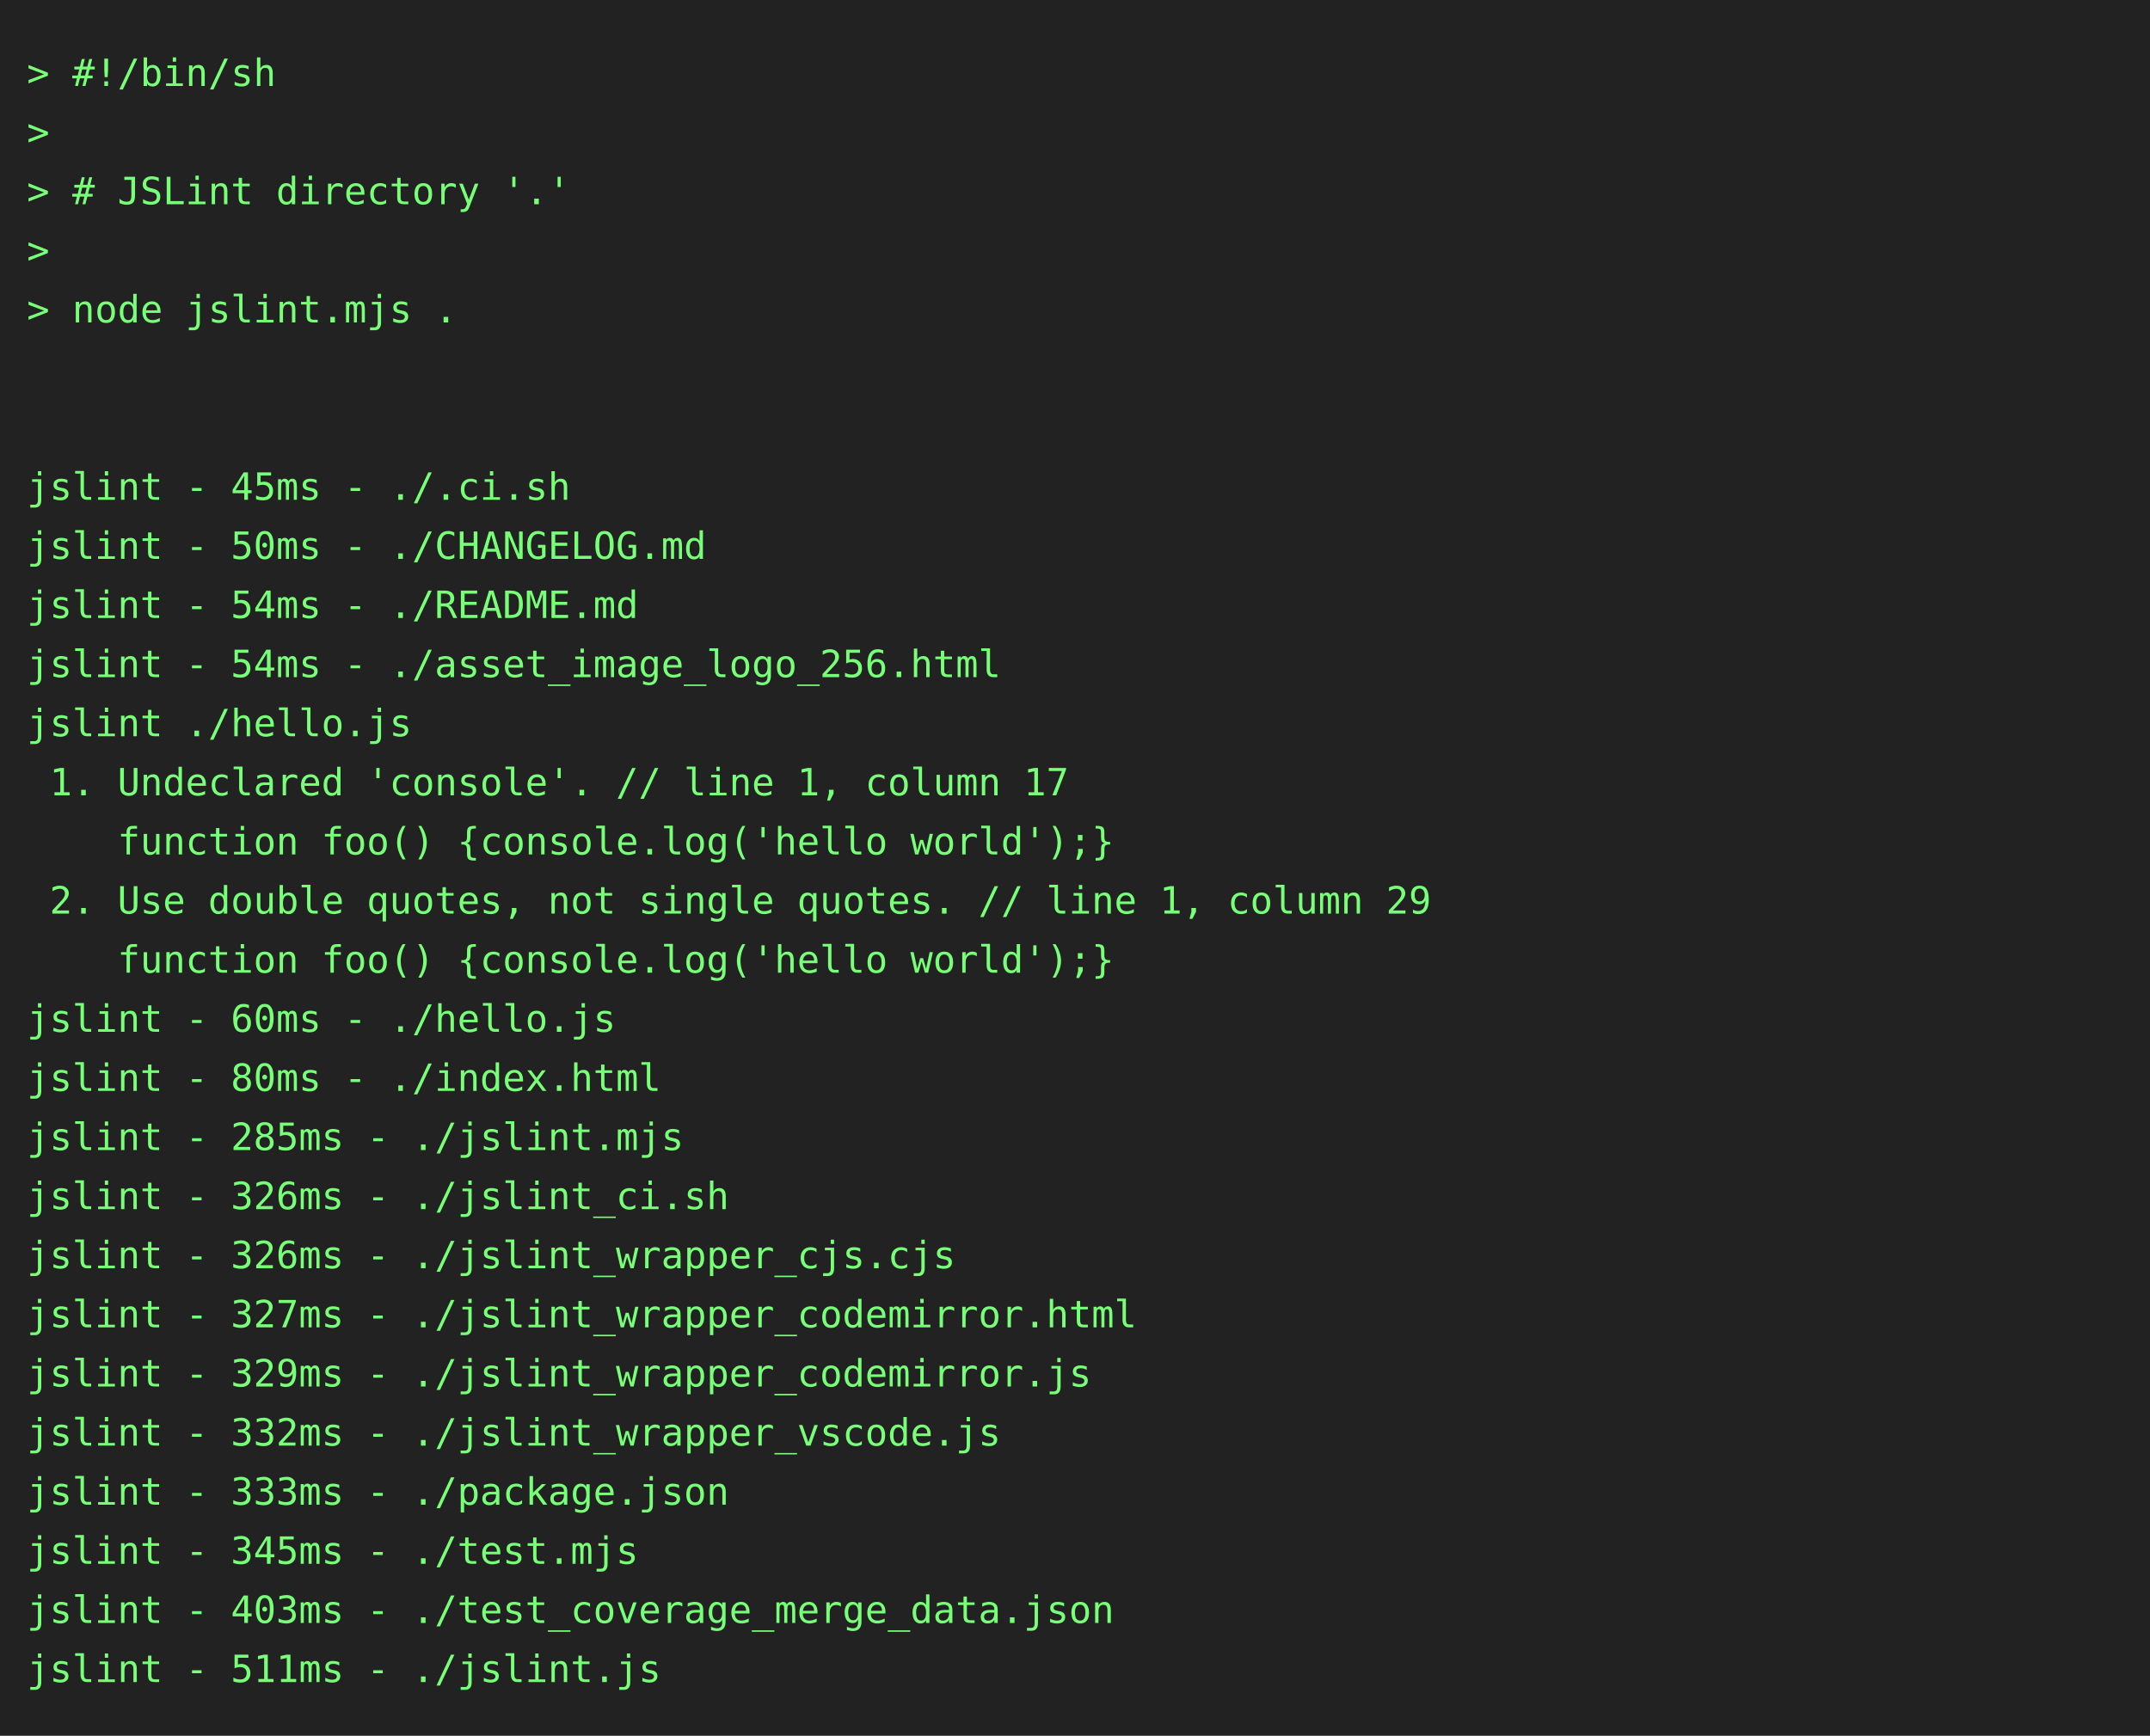
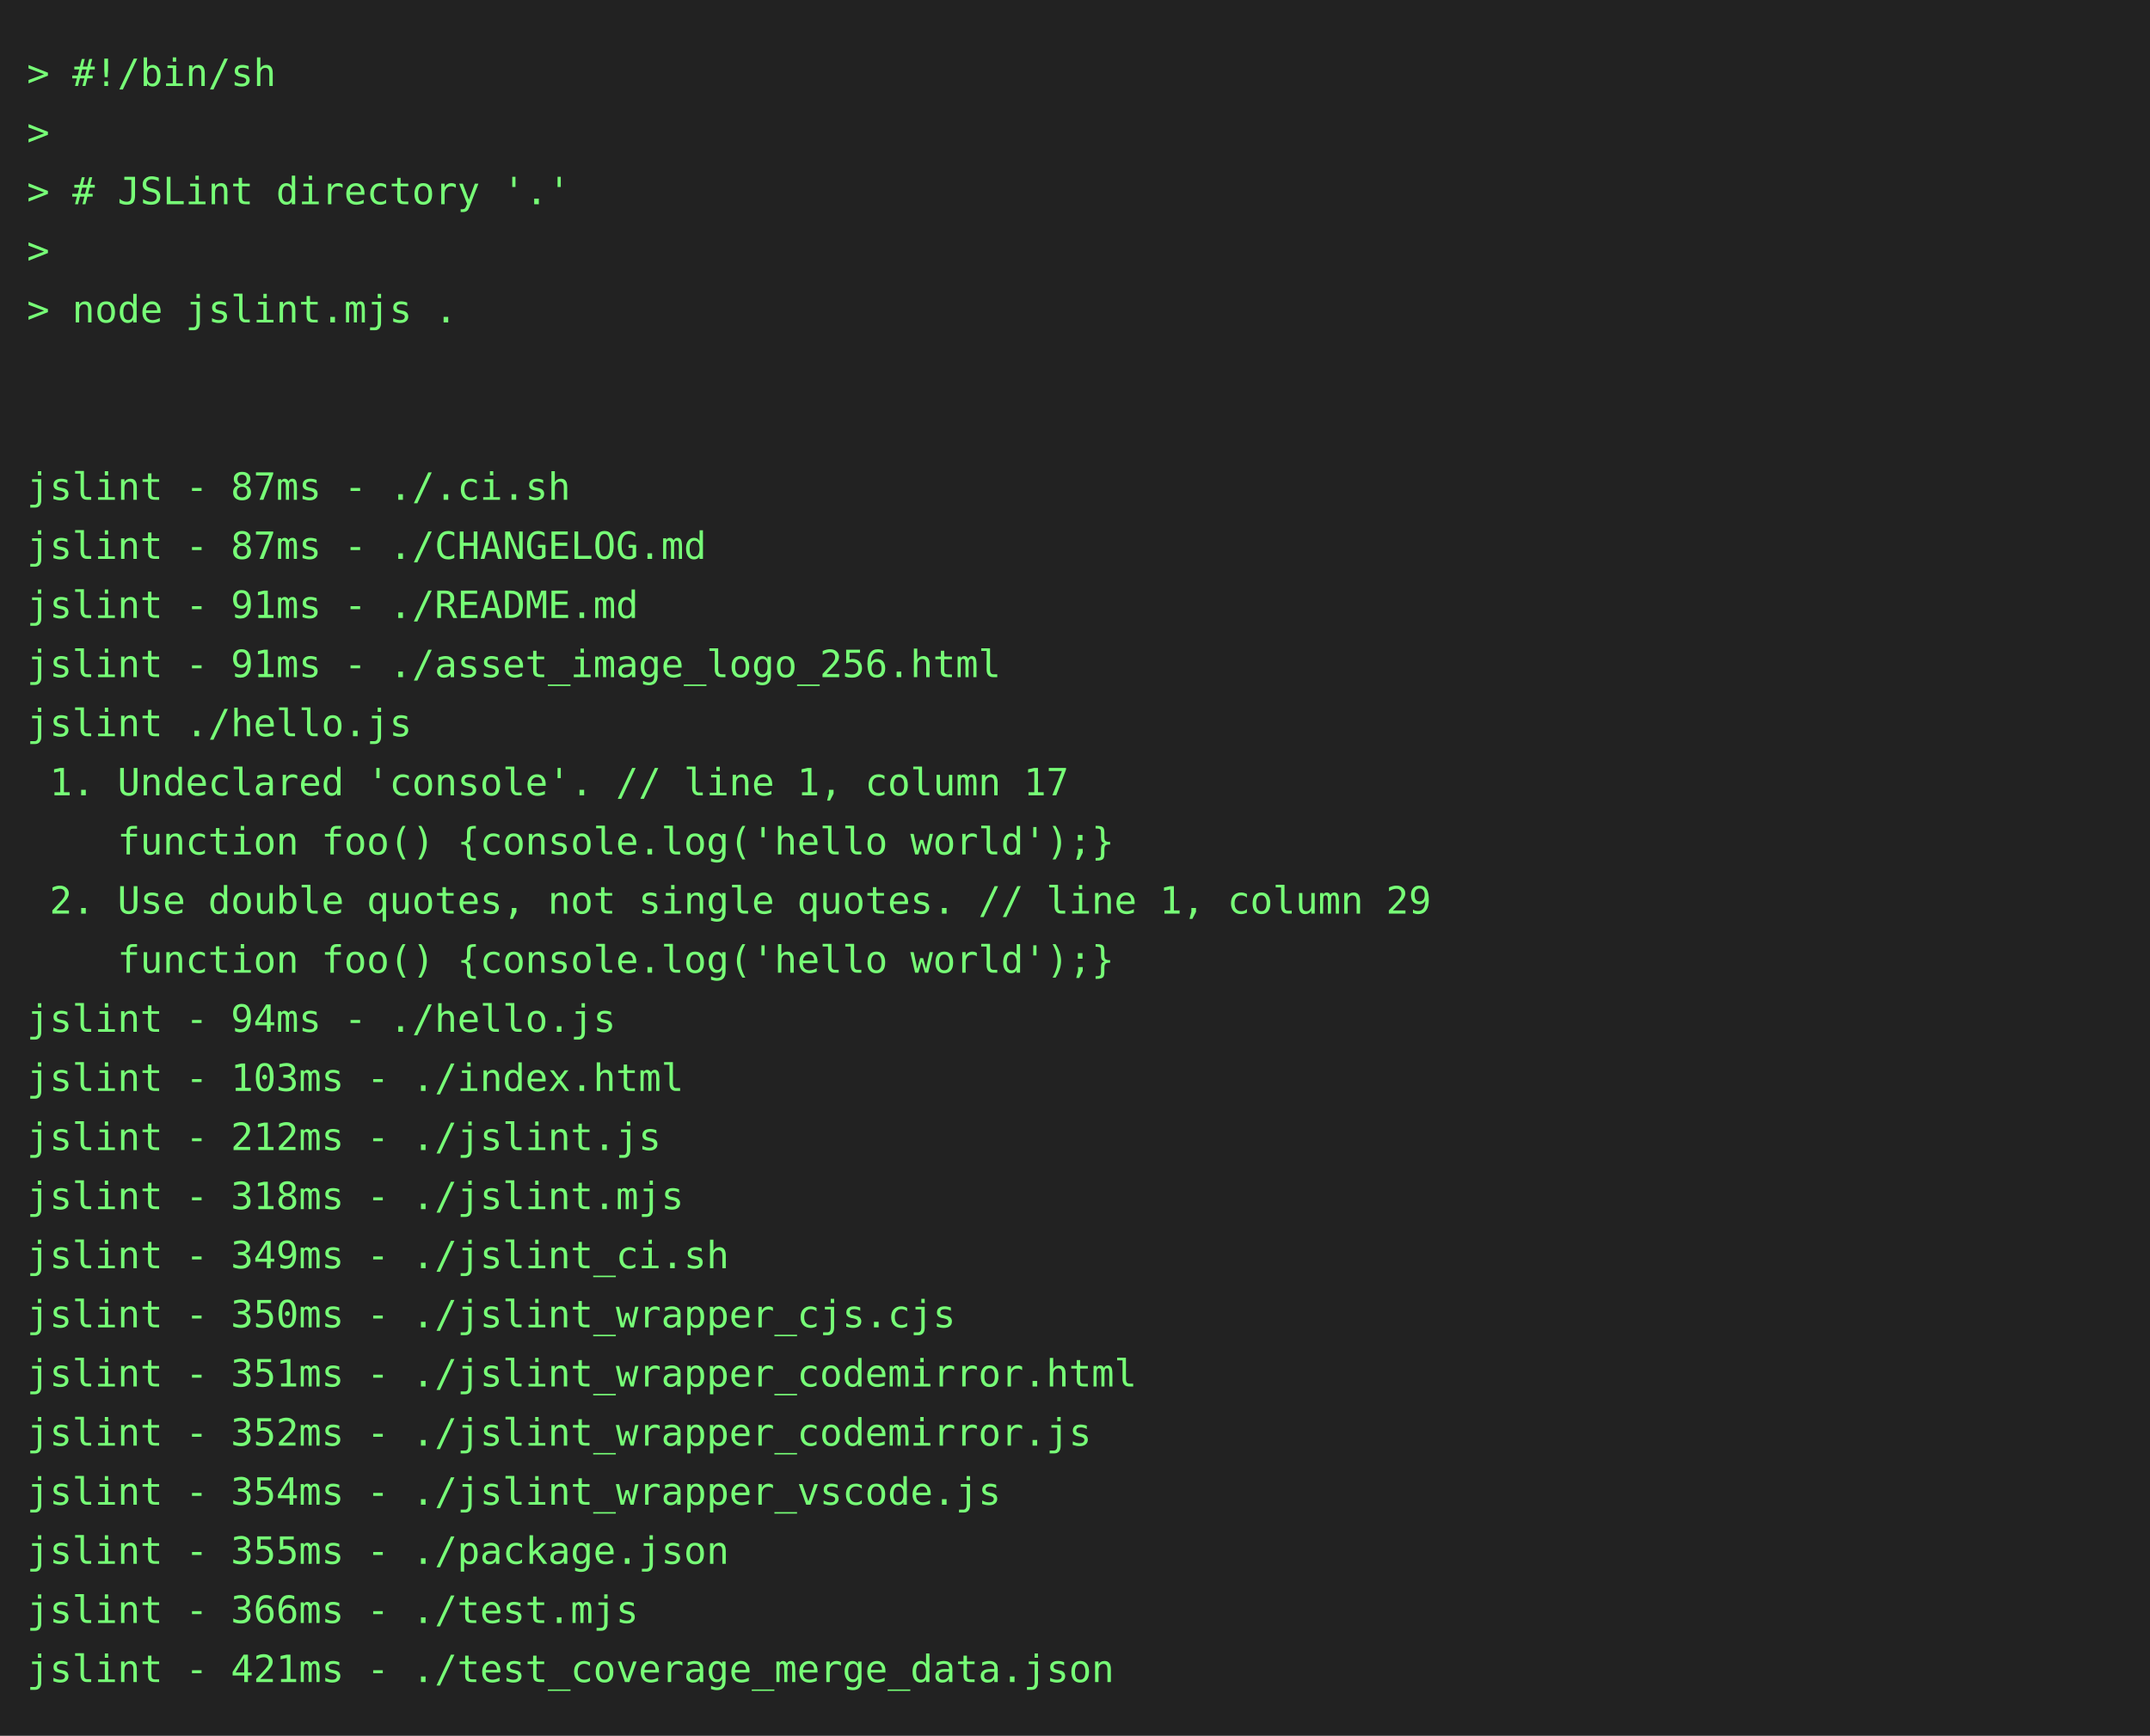
<svg xmlns="http://www.w3.org/2000/svg" height="646" width="800">
  <rect height="646" fill="#222" width="800" />
  <text fill="#7f7" font-family="consolas, menlo, monospace" font-size="14" xml:space="preserve">
    <tspan lengthAdjust="spacingAndGlyphs" textLength="768" x="10" y="32">&gt; #!/bin/sh                                                                                      </tspan>
    <tspan lengthAdjust="spacingAndGlyphs" textLength="768" x="10" y="54">&gt;                                                                                                </tspan>
    <tspan lengthAdjust="spacingAndGlyphs" textLength="768" x="10" y="76">&gt; # JSLint directory '.'                                                                         </tspan>
    <tspan lengthAdjust="spacingAndGlyphs" textLength="768" x="10" y="98">&gt;                                                                                                </tspan>
    <tspan lengthAdjust="spacingAndGlyphs" textLength="768" x="10" y="120">&gt; node jslint.mjs .                                                                              </tspan>
    <tspan lengthAdjust="spacingAndGlyphs" textLength="768" x="10" y="142">                                                                                                 </tspan>
    <tspan lengthAdjust="spacingAndGlyphs" textLength="768" x="10" y="164">                                                                                                 </tspan>
-     <tspan lengthAdjust="spacingAndGlyphs" textLength="768" x="10" y="186">jslint - 45ms - ./.ci.sh                                                                         </tspan>
-     <tspan lengthAdjust="spacingAndGlyphs" textLength="768" x="10" y="208">jslint - 50ms - ./CHANGELOG.md                                                                   </tspan>
-     <tspan lengthAdjust="spacingAndGlyphs" textLength="768" x="10" y="230">jslint - 54ms - ./README.md                                                                      </tspan>
-     <tspan lengthAdjust="spacingAndGlyphs" textLength="768" x="10" y="252">jslint - 54ms - ./asset_image_logo_256.html                                                      </tspan>
+     <tspan lengthAdjust="spacingAndGlyphs" textLength="768" x="10" y="186">jslint - 87ms - ./.ci.sh                                                                         </tspan>
+     <tspan lengthAdjust="spacingAndGlyphs" textLength="768" x="10" y="208">jslint - 87ms - ./CHANGELOG.md                                                                   </tspan>
+     <tspan lengthAdjust="spacingAndGlyphs" textLength="768" x="10" y="230">jslint - 91ms - ./README.md                                                                      </tspan>
+     <tspan lengthAdjust="spacingAndGlyphs" textLength="768" x="10" y="252">jslint - 91ms - ./asset_image_logo_256.html                                                      </tspan>
    <tspan lengthAdjust="spacingAndGlyphs" textLength="768" x="10" y="274">jslint ./hello.js                                                                                </tspan>
    <tspan lengthAdjust="spacingAndGlyphs" textLength="768" x="10" y="296"> 1. Undeclared 'console'. // line 1, column 17                                                   </tspan>
    <tspan lengthAdjust="spacingAndGlyphs" textLength="768" x="10" y="318">    function foo() {console.log('hello world');}                                                 </tspan>
    <tspan lengthAdjust="spacingAndGlyphs" textLength="768" x="10" y="340"> 2. Use double quotes, not single quotes. // line 1, column 29                                   </tspan>
    <tspan lengthAdjust="spacingAndGlyphs" textLength="768" x="10" y="362">    function foo() {console.log('hello world');}                                                 </tspan>
-     <tspan lengthAdjust="spacingAndGlyphs" textLength="768" x="10" y="384">jslint - 60ms - ./hello.js                                                                       </tspan>
-     <tspan lengthAdjust="spacingAndGlyphs" textLength="768" x="10" y="406">jslint - 80ms - ./index.html                                                                     </tspan>
-     <tspan lengthAdjust="spacingAndGlyphs" textLength="768" x="10" y="428">jslint - 285ms - ./jslint.mjs                                                                    </tspan>
-     <tspan lengthAdjust="spacingAndGlyphs" textLength="768" x="10" y="450">jslint - 326ms - ./jslint_ci.sh                                                                  </tspan>
-     <tspan lengthAdjust="spacingAndGlyphs" textLength="768" x="10" y="472">jslint - 326ms - ./jslint_wrapper_cjs.cjs                                                        </tspan>
-     <tspan lengthAdjust="spacingAndGlyphs" textLength="768" x="10" y="494">jslint - 327ms - ./jslint_wrapper_codemirror.html                                                </tspan>
-     <tspan lengthAdjust="spacingAndGlyphs" textLength="768" x="10" y="516">jslint - 329ms - ./jslint_wrapper_codemirror.js                                                  </tspan>
-     <tspan lengthAdjust="spacingAndGlyphs" textLength="768" x="10" y="538">jslint - 332ms - ./jslint_wrapper_vscode.js                                                      </tspan>
-     <tspan lengthAdjust="spacingAndGlyphs" textLength="768" x="10" y="560">jslint - 333ms - ./package.json                                                                  </tspan>
-     <tspan lengthAdjust="spacingAndGlyphs" textLength="768" x="10" y="582">jslint - 345ms - ./test.mjs                                                                      </tspan>
-     <tspan lengthAdjust="spacingAndGlyphs" textLength="768" x="10" y="604">jslint - 403ms - ./test_coverage_merge_data.json                                                 </tspan>
-     <tspan lengthAdjust="spacingAndGlyphs" textLength="768" x="10" y="626">jslint - 511ms - ./jslint.js                                                                     </tspan>
+     <tspan lengthAdjust="spacingAndGlyphs" textLength="768" x="10" y="384">jslint - 94ms - ./hello.js                                                                       </tspan>
+     <tspan lengthAdjust="spacingAndGlyphs" textLength="768" x="10" y="406">jslint - 103ms - ./index.html                                                                    </tspan>
+     <tspan lengthAdjust="spacingAndGlyphs" textLength="768" x="10" y="428">jslint - 212ms - ./jslint.js                                                                     </tspan>
+     <tspan lengthAdjust="spacingAndGlyphs" textLength="768" x="10" y="450">jslint - 318ms - ./jslint.mjs                                                                    </tspan>
+     <tspan lengthAdjust="spacingAndGlyphs" textLength="768" x="10" y="472">jslint - 349ms - ./jslint_ci.sh                                                                  </tspan>
+     <tspan lengthAdjust="spacingAndGlyphs" textLength="768" x="10" y="494">jslint - 350ms - ./jslint_wrapper_cjs.cjs                                                        </tspan>
+     <tspan lengthAdjust="spacingAndGlyphs" textLength="768" x="10" y="516">jslint - 351ms - ./jslint_wrapper_codemirror.html                                                </tspan>
+     <tspan lengthAdjust="spacingAndGlyphs" textLength="768" x="10" y="538">jslint - 352ms - ./jslint_wrapper_codemirror.js                                                  </tspan>
+     <tspan lengthAdjust="spacingAndGlyphs" textLength="768" x="10" y="560">jslint - 354ms - ./jslint_wrapper_vscode.js                                                      </tspan>
+     <tspan lengthAdjust="spacingAndGlyphs" textLength="768" x="10" y="582">jslint - 355ms - ./package.json                                                                  </tspan>
+     <tspan lengthAdjust="spacingAndGlyphs" textLength="768" x="10" y="604">jslint - 366ms - ./test.mjs                                                                      </tspan>
+     <tspan lengthAdjust="spacingAndGlyphs" textLength="768" x="10" y="626">jslint - 421ms - ./test_coverage_merge_data.json                                                 </tspan>
  </text>
</svg>
